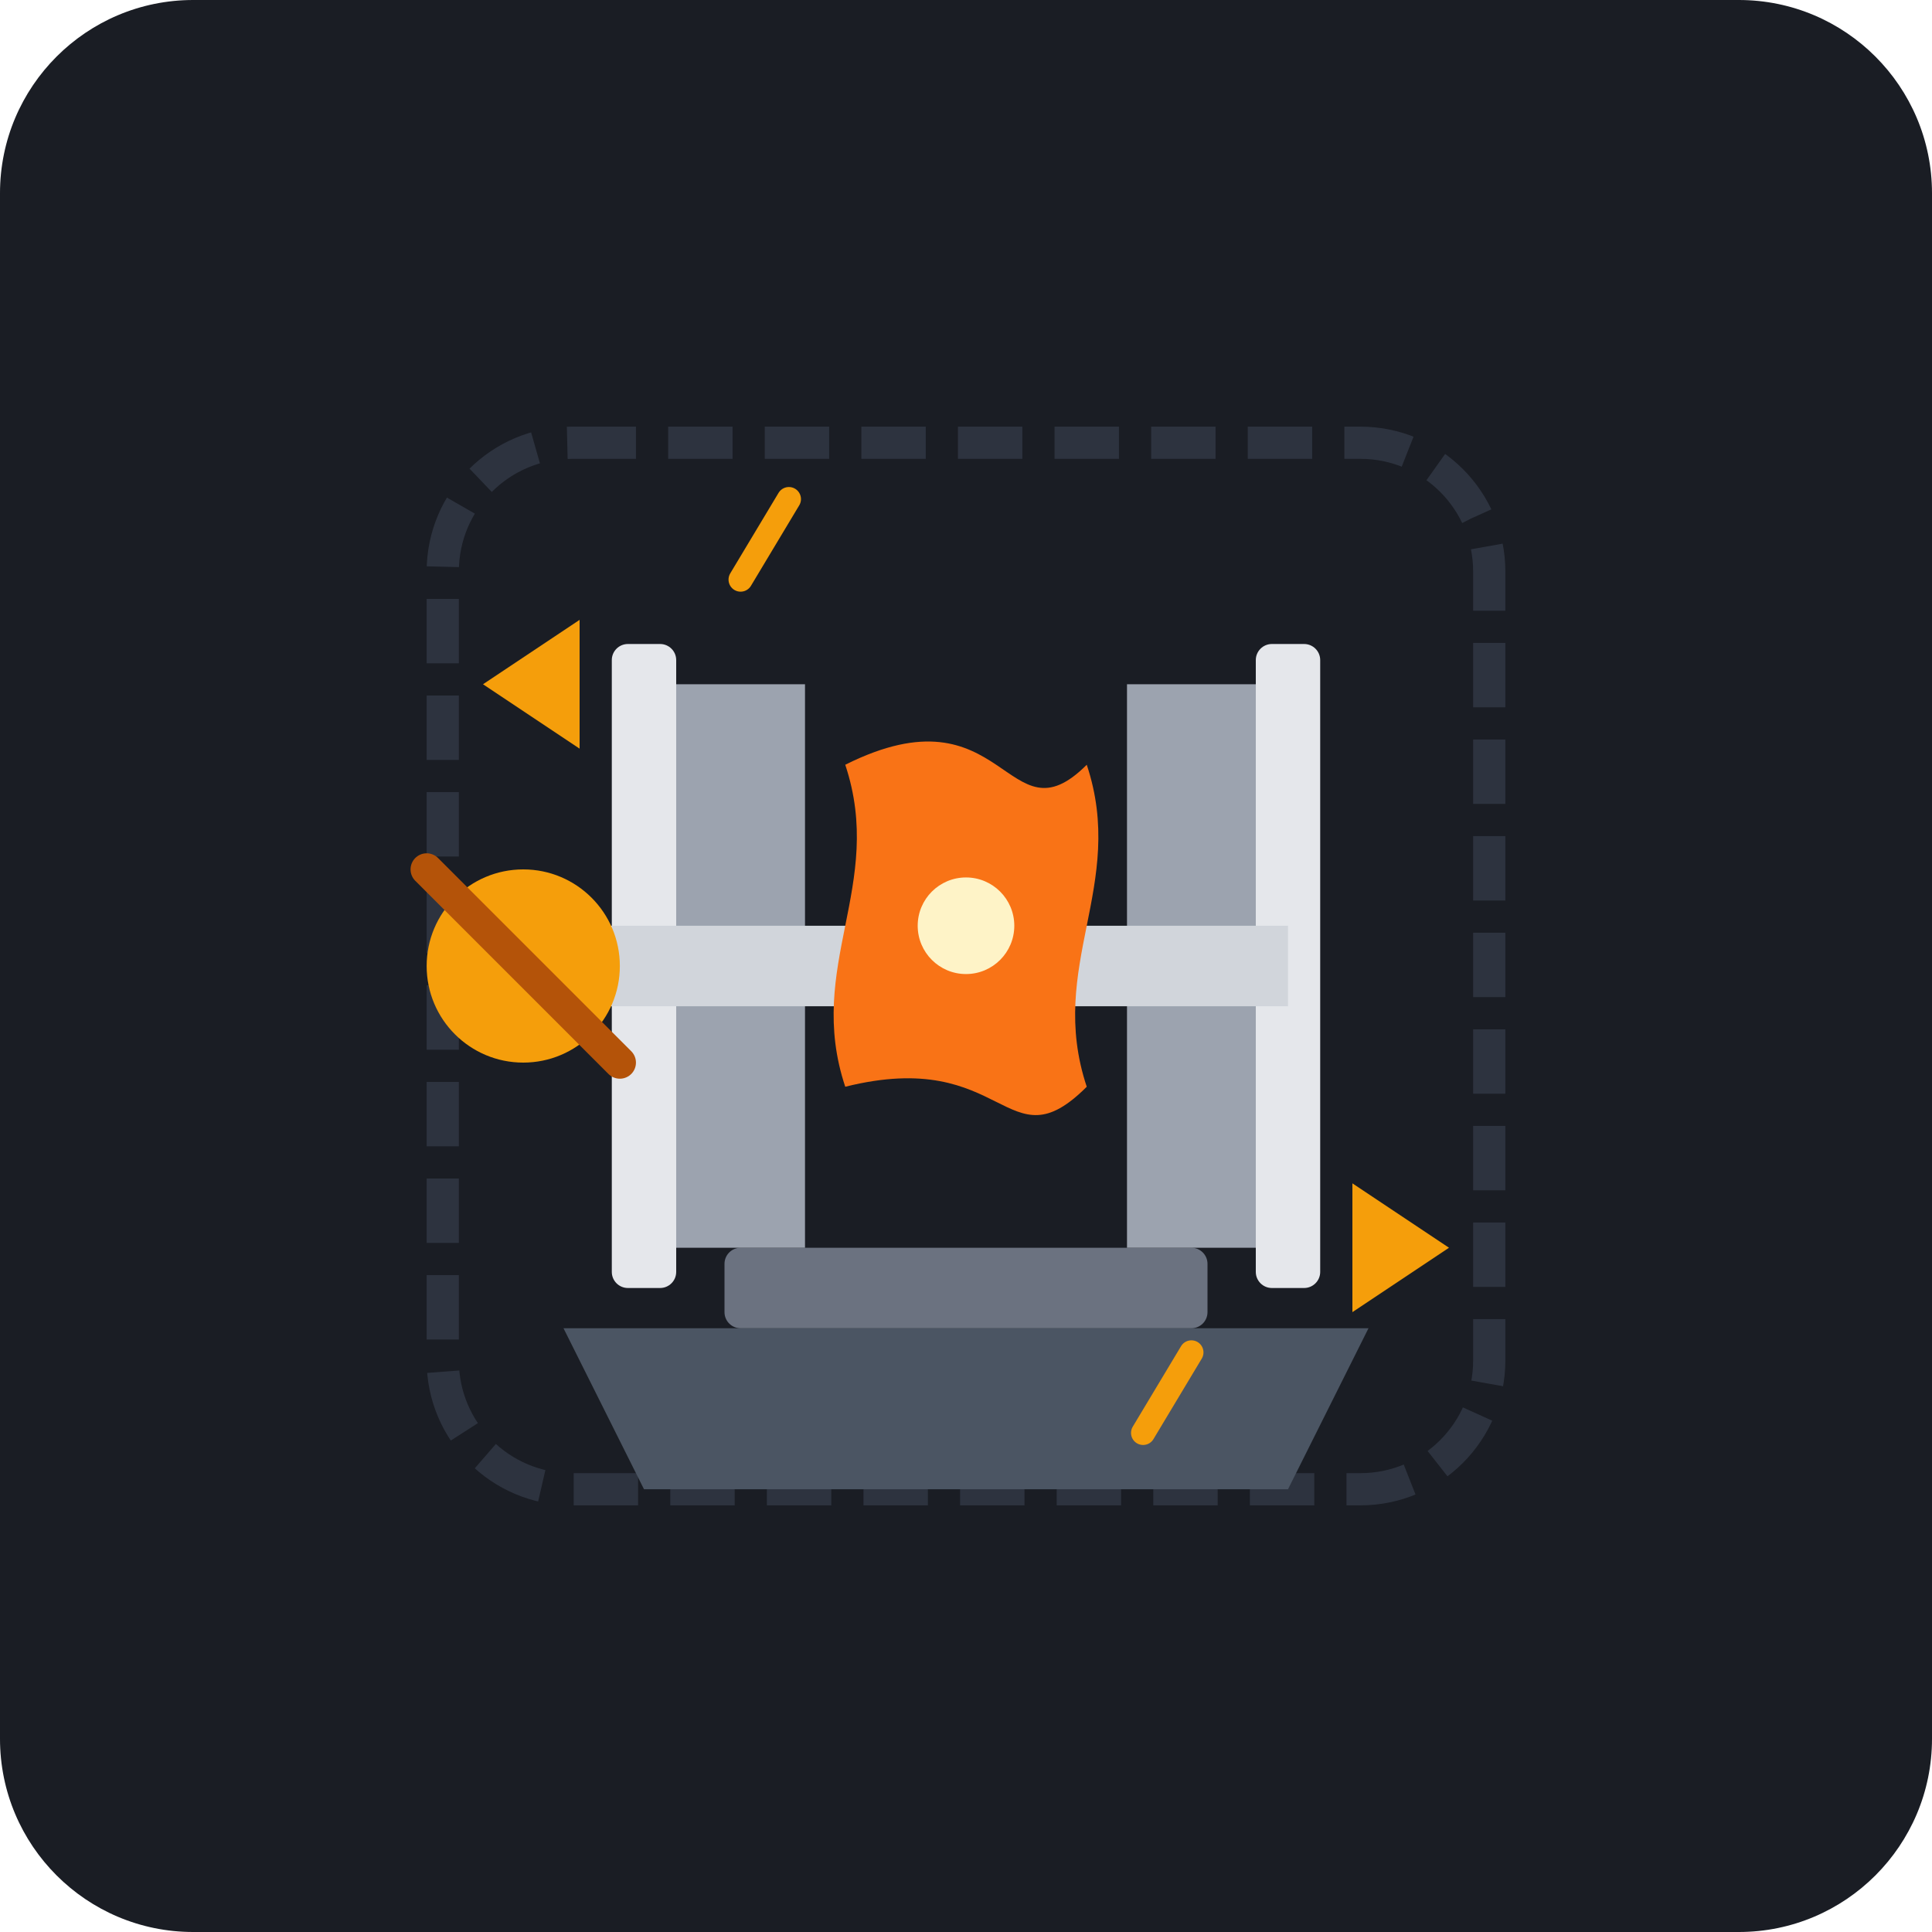
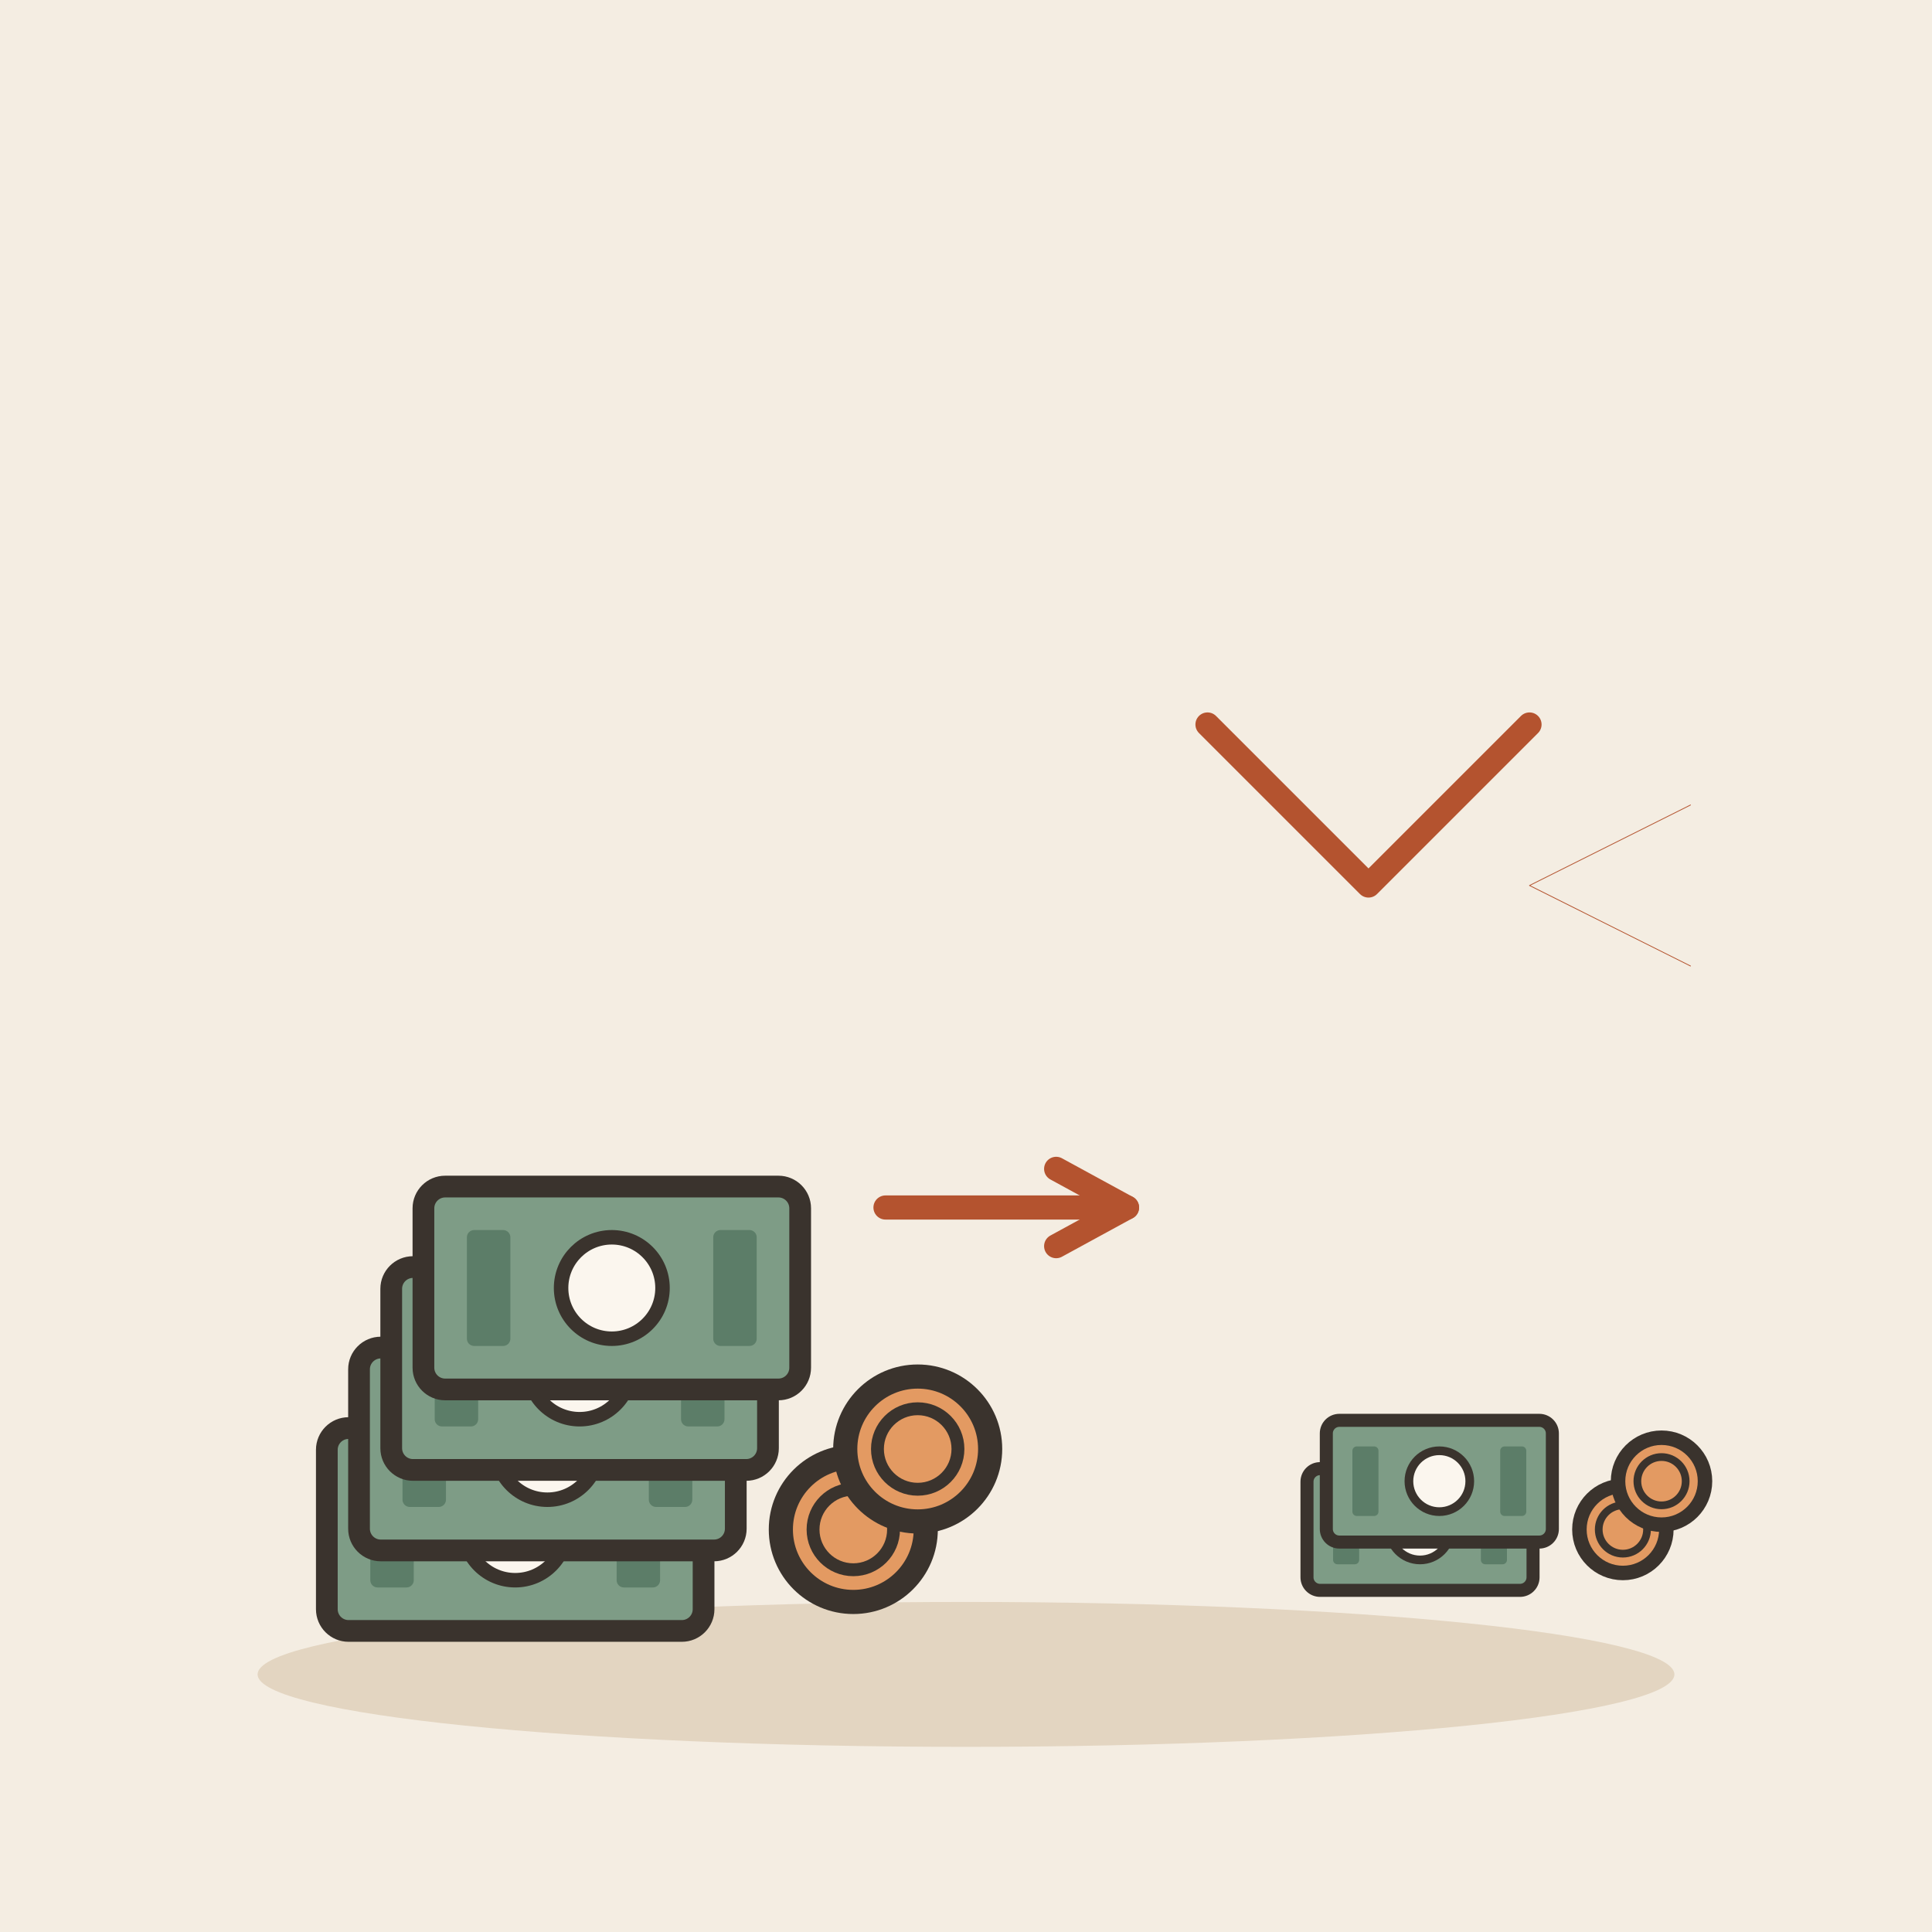
- <svg xmlns="http://www.w3.org/2000/svg" width="240" height="240" viewBox="0 0 240 240">
-   <rect width="240" height="240" rx="24" fill="#1A1D24" />
-   <g transform="translate(120, 120)">
-     <rect x="-65" y="-65" width="130" height="130" rx="16" fill="none" stroke="#2D333F" stroke-width="4" stroke-dasharray="8 4" />
-     <path d="M-50 45 L50 45 L40 65 L-40 65 Z" fill="#4B5563" />
-     <rect x="-30" y="35" width="60" height="10" fill="#6B7280" rx="2" />
-     <path d="M-40 -35 L-20 -35 L-20 35 L-40 35 Z" fill="#9CA3AF" />
-     <rect x="-44" y="-40" width="8" height="80" rx="2" fill="#E5E7EB" />
-     <path d="M20 -35 L40 -35 L40 35 L20 35 Z" fill="#9CA3AF" />
-     <rect x="36" y="-40" width="8" height="80" rx="2" fill="#E5E7EB" />
-     <rect x="-55" y="-5" width="95" height="10" fill="#D1D5DB" />
-     <circle cx="-55" cy="0" r="12" fill="#F59E0B" />
-     <path d="M-67 -12 L-43 12" stroke="#B45309" stroke-width="4" stroke-linecap="round" />
-     <g>
-       <path d="M-15 -25 C 5 -35, 5 -15, 15 -25 C 20 -10, 10 0, 15 15 C 5 25, 5 10, -15 15 C -20 0, -10 -10, -15 -25 Z" fill="#F97316" />
-       <circle cx="0" cy="-5" r="6" fill="#FEF3C7" />
+ <svg xmlns="http://www.w3.org/2000/svg" viewBox="0 0 240 240" data-style="editorial">
+   <rect width="240" height="240" fill="#F4EDE2" />
+   <ellipse cx="120" cy="208" rx="88" ry="9" fill="#E3D5C1" />
+   <g transform="translate(70 190)">
+     <g transform="translate(-6 0) scale(0.9 0.9)">
+       <rect x="-26" y="-14" width="52" height="28" rx="3" fill="#7E9C86" stroke="#3A332D" stroke-width="3" stroke-linecap="round" stroke-linejoin="round" />
+       <circle cx="0" cy="0" r="7" fill="#FBF6EE" stroke="#3A332D" stroke-linecap="round" stroke-linejoin="round" stroke-width="2" />
+       <rect x="-20" y="-8" width="6" height="16" rx="1" fill="#5C7D68" />
+       <rect x="14" y="-8" width="6" height="16" rx="1" fill="#5C7D68" />
    </g>
-     <g fill="#F59E0B">
-       <path d="M-60 -35 L-48 -43 L-48 -27 Z" />
-       <path d="M60 35 L48 43 L48 27 Z" />
+     <g transform="translate(-2 -10) scale(0.9 0.9)">
+       <rect x="-26" y="-14" width="52" height="28" rx="3" fill="#7E9C86" stroke="#3A332D" stroke-width="3" stroke-linecap="round" stroke-linejoin="round" />
+       <circle cx="0" cy="0" r="7" fill="#FBF6EE" stroke="#3A332D" stroke-linecap="round" stroke-linejoin="round" stroke-width="2" />
+       <rect x="-20" y="-8" width="6" height="16" rx="1" fill="#5C7D68" />
+       <rect x="14" y="-8" width="6" height="16" rx="1" fill="#5C7D68" />
    </g>
-     <path d="M-28 -48 L-22 -58" stroke="#F59E0B" stroke-width="3" stroke-linecap="round" />
-     <path d="M28 48 L22 58" stroke="#F59E0B" stroke-width="3" stroke-linecap="round" />
+     <g transform="translate(2 -20) scale(0.9 0.9)">
+       <rect x="-26" y="-14" width="52" height="28" rx="3" fill="#7E9C86" stroke="#3A332D" stroke-width="3" stroke-linecap="round" stroke-linejoin="round" />
+       <circle cx="0" cy="0" r="7" fill="#FBF6EE" stroke="#3A332D" stroke-linecap="round" stroke-linejoin="round" stroke-width="2" />
+       <rect x="-20" y="-8" width="6" height="16" rx="1" fill="#5C7D68" />
+       <rect x="14" y="-8" width="6" height="16" rx="1" fill="#5C7D68" />
+     </g>
+     <g transform="translate(6 -30) scale(0.9 0.9)">
+       <rect x="-26" y="-14" width="52" height="28" rx="3" fill="#7E9C86" stroke="#3A332D" stroke-width="3" stroke-linecap="round" stroke-linejoin="round" />
+       <circle cx="0" cy="0" r="7" fill="#FBF6EE" stroke="#3A332D" stroke-linecap="round" stroke-linejoin="round" stroke-width="2" />
+       <rect x="-20" y="-8" width="6" height="16" rx="1" fill="#5C7D68" />
+       <rect x="14" y="-8" width="6" height="16" rx="1" fill="#5C7D68" />
+     </g>
+     <circle cx="36" cy="0" r="9" fill="#E39A62" stroke="#3A332D" stroke-width="3" stroke-linecap="round" stroke-linejoin="round" />
+     <circle cx="36" cy="0" r="5" fill="none" stroke="#3A332D" stroke-linecap="round" stroke-linejoin="round" stroke-width="1.6" />
+     <circle cx="44" cy="-10" r="9" fill="#E39A62" stroke="#3A332D" stroke-width="3" stroke-linecap="round" stroke-linejoin="round" />
+     <circle cx="44" cy="-10" r="5" fill="none" stroke="#3A332D" stroke-linecap="round" stroke-linejoin="round" stroke-width="1.6" />
  </g>
+   <path d="M110 150L140 150" stroke="#B4532F" stroke-width="3" stroke-linecap="round" fill="none" />
+   <path d="M131.2 154.8L140 150L131.2 145.2" fill="none" stroke="#B4532F" stroke-width="3" stroke-linecap="round" stroke-linejoin="round" />
+   <g transform="translate(180 190) scale(0.6 0.6)">
+     <g transform="translate(-6 0) scale(0.9 0.9)">
+       <rect x="-26" y="-14" width="52" height="28" rx="3" fill="#7E9C86" stroke="#3A332D" stroke-width="3" stroke-linecap="round" stroke-linejoin="round" />
+       <circle cx="0" cy="0" r="7" fill="#FBF6EE" stroke="#3A332D" stroke-linecap="round" stroke-linejoin="round" stroke-width="2" />
+       <rect x="-20" y="-8" width="6" height="16" rx="1" fill="#5C7D68" />
+       <rect x="14" y="-8" width="6" height="16" rx="1" fill="#5C7D68" />
+     </g>
+     <g transform="translate(-2 -10) scale(0.9 0.9)">
+       <rect x="-26" y="-14" width="52" height="28" rx="3" fill="#7E9C86" stroke="#3A332D" stroke-width="3" stroke-linecap="round" stroke-linejoin="round" />
+       <circle cx="0" cy="0" r="7" fill="#FBF6EE" stroke="#3A332D" stroke-linecap="round" stroke-linejoin="round" stroke-width="2" />
+       <rect x="-20" y="-8" width="6" height="16" rx="1" fill="#5C7D68" />
+       <rect x="14" y="-8" width="6" height="16" rx="1" fill="#5C7D68" />
+     </g>
+     <circle cx="36" cy="0" r="9" fill="#E39A62" stroke="#3A332D" stroke-width="3" stroke-linecap="round" stroke-linejoin="round" />
+     <circle cx="36" cy="0" r="5" fill="none" stroke="#3A332D" stroke-linecap="round" stroke-linejoin="round" stroke-width="1.6" />
+     <circle cx="44" cy="-10" r="9" fill="#E39A62" stroke="#3A332D" stroke-width="3" stroke-linecap="round" stroke-linejoin="round" />
+     <circle cx="44" cy="-10" r="5" fill="none" stroke="#3A332D" stroke-linecap="round" stroke-linejoin="round" stroke-width="1.6" />
+   </g>
+   <path d="M150 90L170 110L190 90" fill="none" stroke="#B4532F" stroke-width="3" stroke-linecap="round" stroke-linejoin="round" />
+   <path d="M210 120L190 110L210 100" fill="none" stroke="#B4532F" stroke-width="0.1" stroke-linecap="round" stroke-linejoin="round" />
</svg>
